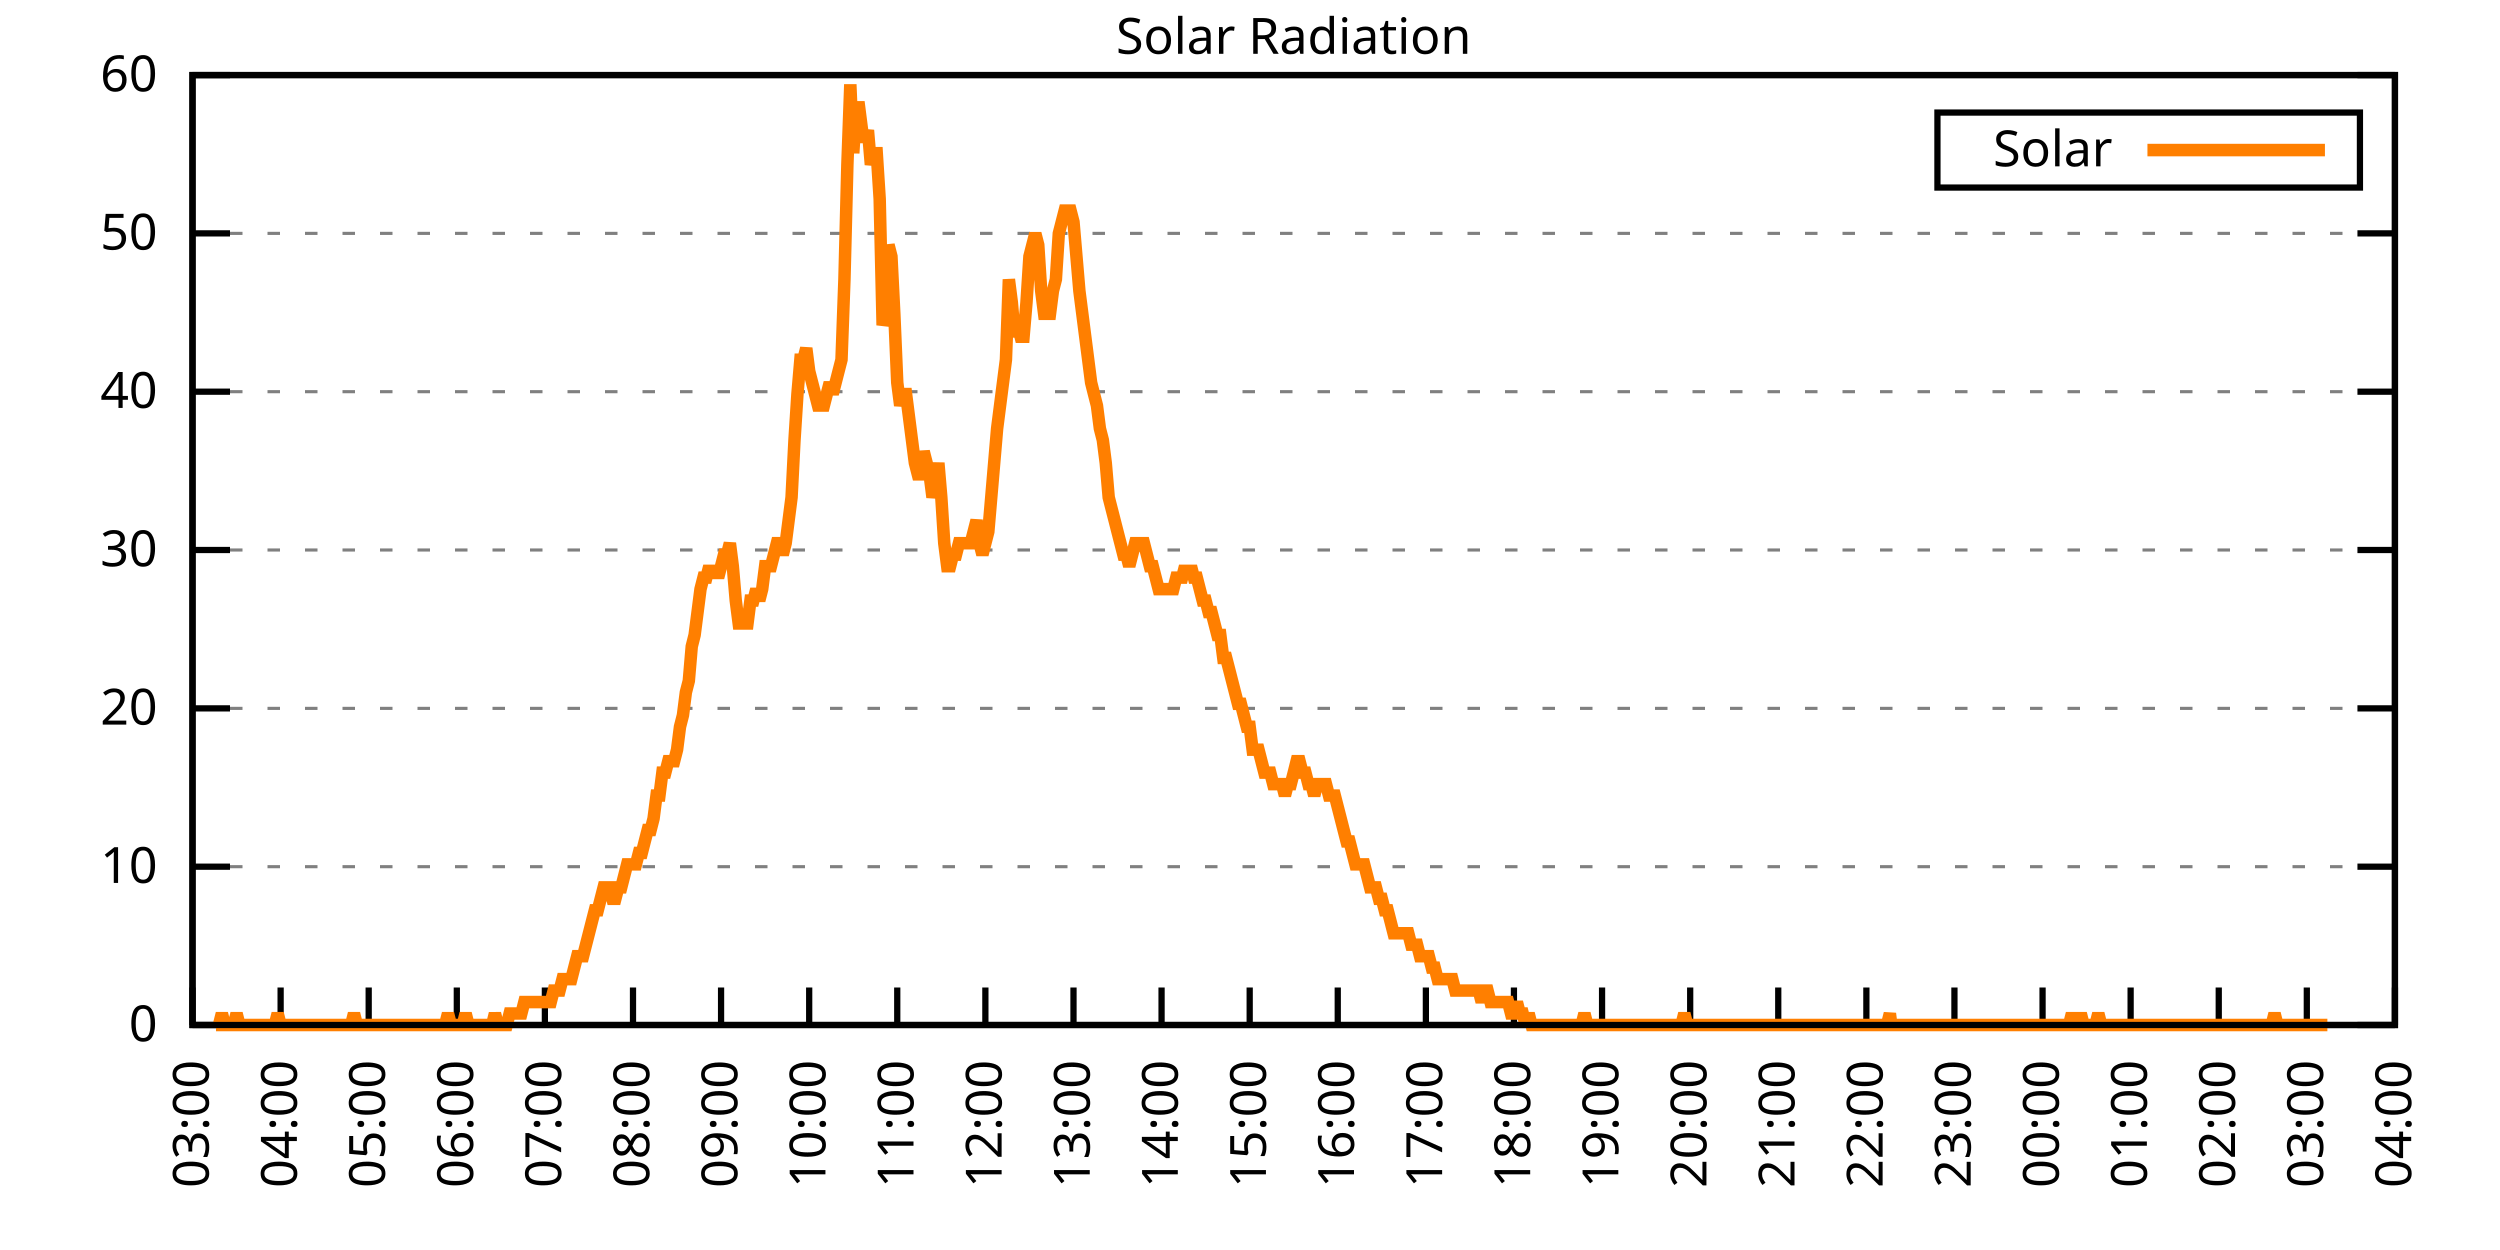
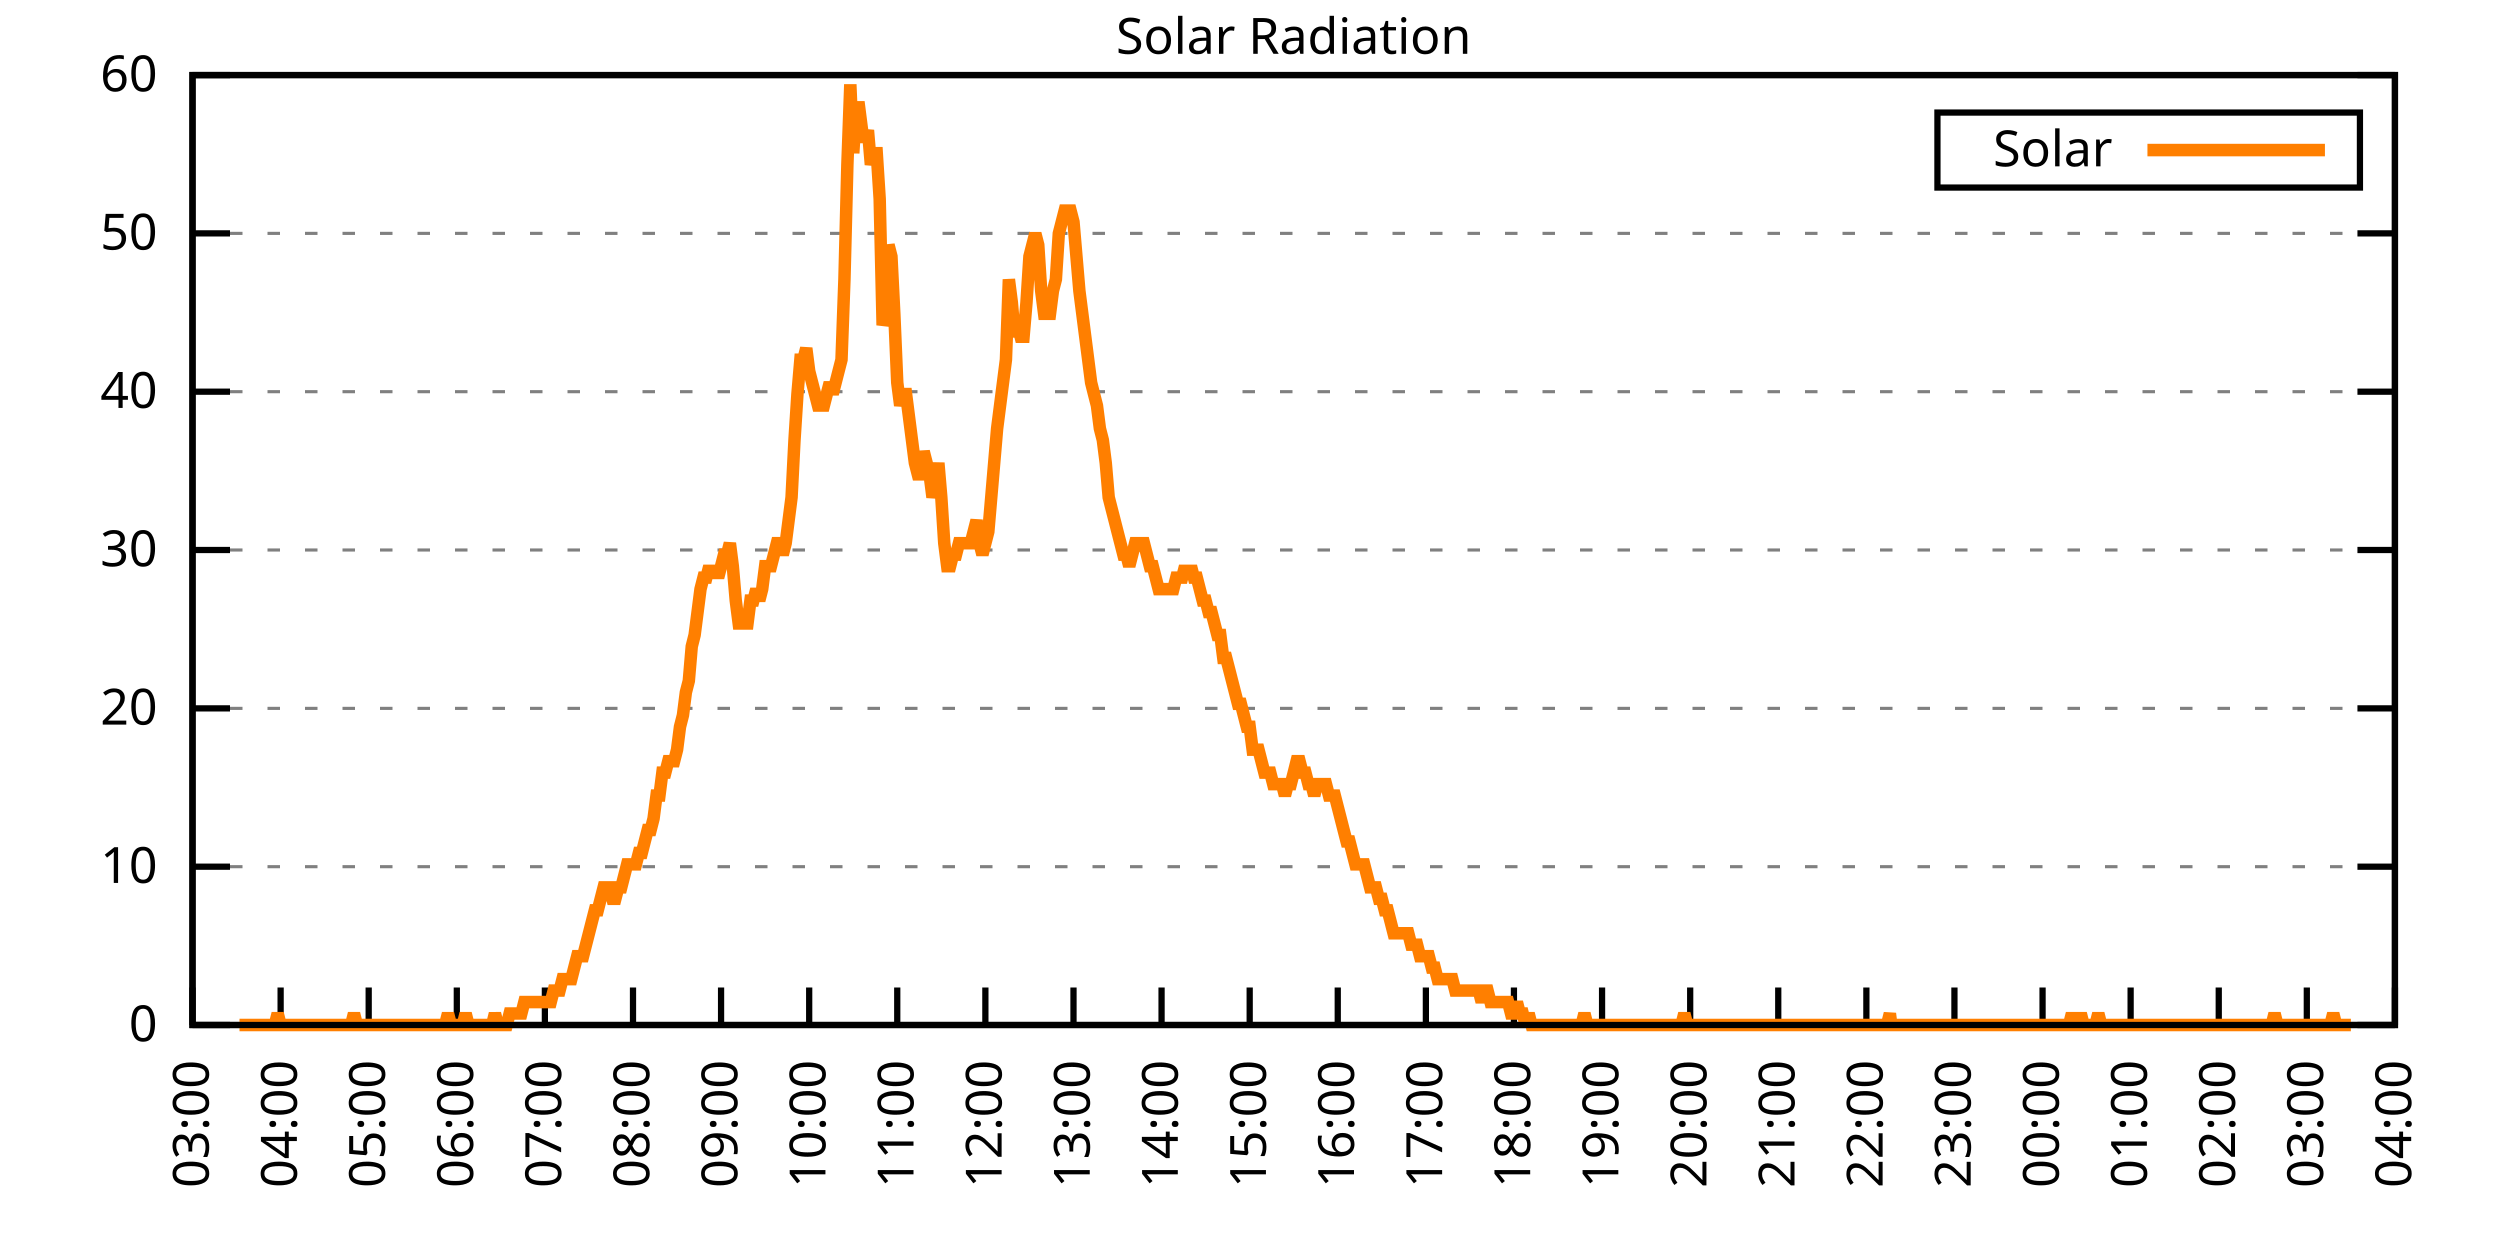
<svg xmlns="http://www.w3.org/2000/svg" xmlns:xlink="http://www.w3.org/1999/xlink" width="400" height="200" viewBox="0 0 400 200">
  <g id="gnuplot_canvas">
    <rect x="0" y="0" width="400" height="200" fill="none" />
    <defs>
      <circle id="gpDot" r="0.5" stroke-width="0.5" stroke="currentColor" />
      <path id="gpPt0" stroke-width="0.333" stroke="currentColor" d="M-1,0 h2 M0,-1 v2" />
      <path id="gpPt1" stroke-width="0.333" stroke="currentColor" d="M-1,-1 L1,1 M1,-1 L-1,1" />
      <path id="gpPt2" stroke-width="0.333" stroke="currentColor" d="M-1,0 L1,0 M0,-1 L0,1 M-1,-1 L1,1 M-1,1 L1,-1" />
      <rect id="gpPt3" stroke-width="0.333" stroke="currentColor" x="-1" y="-1" width="2" height="2" />
      <rect id="gpPt4" stroke-width="0.333" stroke="currentColor" fill="currentColor" x="-1" y="-1" width="2" height="2" />
      <circle id="gpPt5" stroke-width="0.333" stroke="currentColor" cx="0" cy="0" r="1" />
      <use xlink:href="#gpPt5" id="gpPt6" fill="currentColor" stroke="none" />
      <path id="gpPt7" stroke-width="0.333" stroke="currentColor" d="M0,-1.33 L-1.33,0.67 L1.33,0.67 z" />
      <use xlink:href="#gpPt7" id="gpPt8" fill="currentColor" stroke="none" />
      <use xlink:href="#gpPt7" id="gpPt9" stroke="currentColor" transform="rotate(180)" />
      <use xlink:href="#gpPt9" id="gpPt10" fill="currentColor" stroke="none" />
      <use xlink:href="#gpPt3" id="gpPt11" stroke="currentColor" transform="rotate(45)" />
      <use xlink:href="#gpPt11" id="gpPt12" fill="currentColor" stroke="none" />
      <path id="gpPt13" stroke-width="0.333" stroke="currentColor" d="M0,1.330 L1.265,0.411 L0.782,-1.067 L-0.782,-1.076 L-1.265,0.411 z" />
      <use xlink:href="#gpPt13" id="gpPt14" fill="currentColor" stroke="none" />
      <filter id="textbox" filterUnits="objectBoundingBox" x="0" y="0" height="1" width="1">
        <feFlood flood-color="white" flood-opacity="1" result="bgnd" />
        <feComposite in="SourceGraphic" in2="bgnd" operator="atop" />
      </filter>
      <filter id="greybox" filterUnits="objectBoundingBox" x="0" y="0" height="1" width="1">
        <feFlood flood-color="lightgrey" flood-opacity="1" result="grey" />
        <feComposite in="SourceGraphic" in2="grey" operator="atop" />
      </filter>
    </defs>
    <g fill="none" color="white" stroke="currentColor" stroke-width="1.00" stroke-linecap="butt" stroke-linejoin="miter">
</g>
    <g fill="none" color="black" stroke="currentColor" stroke-width="1.00" stroke-linecap="butt" stroke-linejoin="miter">
      <g stroke="none" shape-rendering="crispEdges">
        <polygon fill="rgb(255, 255, 255)" points="30.80,164.00 383.18,164.00 383.18,12.02 30.80,12.02 " />
      </g>
    </g>
    <g fill="none" color="black" stroke="currentColor" stroke-width="1.00" stroke-linecap="butt" stroke-linejoin="miter">
</g>
    <g fill="none" color="black" stroke="black" stroke-width="0.50" stroke-linecap="butt" stroke-linejoin="miter">
</g>
    <g fill="none" color="gray" stroke="currentColor" stroke-width="0.50" stroke-linecap="butt" stroke-linejoin="miter">
      <path stroke="gray" stroke-dasharray="2,4" class="gridline" d="M30.80,164.00 L383.19,164.00  " />
    </g>
    <g fill="none" color="gray" stroke="gray" stroke-width="1.00" stroke-linecap="butt" stroke-linejoin="miter">
</g>
    <g fill="none" color="black" stroke="currentColor" stroke-width="1.00" stroke-linecap="butt" stroke-linejoin="miter">
      <path stroke="black" d="M30.80,164.00 L36.80,164.00 M383.19,164.00 L377.19,164.00  " />
      <g transform="translate(25.20,166.60)" stroke="none" fill="black" font-family="Sans" font-size="8.00" text-anchor="end">
        <text>
          <tspan font-family="Sans"> 0</tspan>
        </text>
      </g>
    </g>
    <g fill="none" color="black" stroke="currentColor" stroke-width="1.00" stroke-linecap="butt" stroke-linejoin="miter">
</g>
    <g fill="none" color="black" stroke="black" stroke-width="0.50" stroke-linecap="butt" stroke-linejoin="miter">
</g>
    <g fill="none" color="gray" stroke="currentColor" stroke-width="0.50" stroke-linecap="butt" stroke-linejoin="miter">
      <path stroke="gray" stroke-dasharray="2,4" class="gridline" d="M30.80,138.67 L383.19,138.67  " />
    </g>
    <g fill="none" color="gray" stroke="gray" stroke-width="1.00" stroke-linecap="butt" stroke-linejoin="miter">
</g>
    <g fill="none" color="black" stroke="currentColor" stroke-width="1.00" stroke-linecap="butt" stroke-linejoin="miter">
      <path stroke="black" d="M30.80,138.67 L36.80,138.67 M383.19,138.67 L377.19,138.67  " />
      <g transform="translate(25.20,141.27)" stroke="none" fill="black" font-family="Sans" font-size="8.00" text-anchor="end">
        <text>
          <tspan font-family="Sans"> 10</tspan>
        </text>
      </g>
    </g>
    <g fill="none" color="black" stroke="currentColor" stroke-width="1.00" stroke-linecap="butt" stroke-linejoin="miter">
</g>
    <g fill="none" color="black" stroke="black" stroke-width="0.50" stroke-linecap="butt" stroke-linejoin="miter">
</g>
    <g fill="none" color="gray" stroke="currentColor" stroke-width="0.50" stroke-linecap="butt" stroke-linejoin="miter">
      <path stroke="gray" stroke-dasharray="2,4" class="gridline" d="M30.80,113.34 L383.19,113.34  " />
    </g>
    <g fill="none" color="gray" stroke="gray" stroke-width="1.00" stroke-linecap="butt" stroke-linejoin="miter">
</g>
    <g fill="none" color="black" stroke="currentColor" stroke-width="1.00" stroke-linecap="butt" stroke-linejoin="miter">
      <path stroke="black" d="M30.80,113.34 L36.80,113.34 M383.19,113.34 L377.19,113.34  " />
      <g transform="translate(25.20,115.94)" stroke="none" fill="black" font-family="Sans" font-size="8.00" text-anchor="end">
        <text>
          <tspan font-family="Sans"> 20</tspan>
        </text>
      </g>
    </g>
    <g fill="none" color="black" stroke="currentColor" stroke-width="1.00" stroke-linecap="butt" stroke-linejoin="miter">
</g>
    <g fill="none" color="black" stroke="black" stroke-width="0.50" stroke-linecap="butt" stroke-linejoin="miter">
</g>
    <g fill="none" color="gray" stroke="currentColor" stroke-width="0.50" stroke-linecap="butt" stroke-linejoin="miter">
      <path stroke="gray" stroke-dasharray="2,4" class="gridline" d="M30.80,88.00 L383.19,88.00  " />
    </g>
    <g fill="none" color="gray" stroke="gray" stroke-width="1.00" stroke-linecap="butt" stroke-linejoin="miter">
</g>
    <g fill="none" color="black" stroke="currentColor" stroke-width="1.00" stroke-linecap="butt" stroke-linejoin="miter">
      <path stroke="black" d="M30.80,88.00 L36.80,88.00 M383.19,88.00 L377.19,88.00  " />
      <g transform="translate(25.20,90.60)" stroke="none" fill="black" font-family="Sans" font-size="8.00" text-anchor="end">
        <text>
          <tspan font-family="Sans"> 30</tspan>
        </text>
      </g>
    </g>
    <g fill="none" color="black" stroke="currentColor" stroke-width="1.00" stroke-linecap="butt" stroke-linejoin="miter">
</g>
    <g fill="none" color="black" stroke="black" stroke-width="0.50" stroke-linecap="butt" stroke-linejoin="miter">
</g>
    <g fill="none" color="gray" stroke="currentColor" stroke-width="0.50" stroke-linecap="butt" stroke-linejoin="miter">
      <path stroke="gray" stroke-dasharray="2,4" class="gridline" d="M30.80,62.67 L383.19,62.67  " />
    </g>
    <g fill="none" color="gray" stroke="gray" stroke-width="1.00" stroke-linecap="butt" stroke-linejoin="miter">
</g>
    <g fill="none" color="black" stroke="currentColor" stroke-width="1.00" stroke-linecap="butt" stroke-linejoin="miter">
      <path stroke="black" d="M30.80,62.67 L36.80,62.67 M383.19,62.67 L377.19,62.67  " />
      <g transform="translate(25.20,65.27)" stroke="none" fill="black" font-family="Sans" font-size="8.00" text-anchor="end">
        <text>
          <tspan font-family="Sans"> 40</tspan>
        </text>
      </g>
    </g>
    <g fill="none" color="black" stroke="currentColor" stroke-width="1.00" stroke-linecap="butt" stroke-linejoin="miter">
</g>
    <g fill="none" color="black" stroke="black" stroke-width="0.50" stroke-linecap="butt" stroke-linejoin="miter">
</g>
    <g fill="none" color="gray" stroke="currentColor" stroke-width="0.50" stroke-linecap="butt" stroke-linejoin="miter">
      <path stroke="gray" stroke-dasharray="2,4" class="gridline" d="M30.80,37.34 L383.19,37.34  " />
    </g>
    <g fill="none" color="gray" stroke="gray" stroke-width="1.00" stroke-linecap="butt" stroke-linejoin="miter">
</g>
    <g fill="none" color="black" stroke="currentColor" stroke-width="1.00" stroke-linecap="butt" stroke-linejoin="miter">
      <path stroke="black" d="M30.80,37.34 L36.80,37.34 M383.19,37.34 L377.19,37.34  " />
      <g transform="translate(25.20,39.94)" stroke="none" fill="black" font-family="Sans" font-size="8.00" text-anchor="end">
        <text>
          <tspan font-family="Sans"> 50</tspan>
        </text>
      </g>
    </g>
    <g fill="none" color="black" stroke="currentColor" stroke-width="1.00" stroke-linecap="butt" stroke-linejoin="miter">
</g>
    <g fill="none" color="black" stroke="black" stroke-width="0.50" stroke-linecap="butt" stroke-linejoin="miter">
</g>
    <g fill="none" color="gray" stroke="currentColor" stroke-width="0.50" stroke-linecap="butt" stroke-linejoin="miter">
      <path stroke="gray" stroke-dasharray="2,4" class="gridline" d="M30.80,12.01 L383.19,12.01  " />
    </g>
    <g fill="none" color="gray" stroke="gray" stroke-width="1.00" stroke-linecap="butt" stroke-linejoin="miter">
</g>
    <g fill="none" color="black" stroke="currentColor" stroke-width="1.00" stroke-linecap="butt" stroke-linejoin="miter">
      <path stroke="black" d="M30.80,12.01 L36.80,12.01 M383.19,12.01 L377.19,12.01  " />
      <g transform="translate(25.20,14.61)" stroke="none" fill="black" font-family="Sans" font-size="8.00" text-anchor="end">
        <text>
          <tspan font-family="Sans"> 60</tspan>
        </text>
      </g>
    </g>
    <g fill="none" color="black" stroke="currentColor" stroke-width="1.00" stroke-linecap="butt" stroke-linejoin="miter">
      <path stroke="black" d="M30.80,164.00 L30.80,158.00  " />
      <g transform="translate(33.40,169.60) rotate(270.00)" stroke="none" fill="black" font-family="Sans" font-size="8.00" text-anchor="end">
        <text>
          <tspan font-family="Sans">03:00</tspan>
        </text>
      </g>
    </g>
    <g fill="none" color="black" stroke="currentColor" stroke-width="1.00" stroke-linecap="butt" stroke-linejoin="miter">
      <path stroke="black" d="M44.90,164.00 L44.90,158.00  " />
      <g transform="translate(47.50,169.60) rotate(270.00)" stroke="none" fill="black" font-family="Sans" font-size="8.00" text-anchor="end">
        <text>
          <tspan font-family="Sans">04:00</tspan>
        </text>
      </g>
    </g>
    <g fill="none" color="black" stroke="currentColor" stroke-width="1.00" stroke-linecap="butt" stroke-linejoin="miter">
      <path stroke="black" d="M58.99,164.00 L58.99,158.00  " />
      <g transform="translate(61.59,169.60) rotate(270.00)" stroke="none" fill="black" font-family="Sans" font-size="8.00" text-anchor="end">
        <text>
          <tspan font-family="Sans">05:00</tspan>
        </text>
      </g>
    </g>
    <g fill="none" color="black" stroke="currentColor" stroke-width="1.00" stroke-linecap="butt" stroke-linejoin="miter">
      <path stroke="black" d="M73.09,164.00 L73.09,158.00  " />
      <g transform="translate(75.69,169.60) rotate(270.00)" stroke="none" fill="black" font-family="Sans" font-size="8.00" text-anchor="end">
        <text>
          <tspan font-family="Sans">06:00</tspan>
        </text>
      </g>
    </g>
    <g fill="none" color="black" stroke="currentColor" stroke-width="1.00" stroke-linecap="butt" stroke-linejoin="miter">
      <path stroke="black" d="M87.18,164.00 L87.18,158.00  " />
      <g transform="translate(89.78,169.60) rotate(270.00)" stroke="none" fill="black" font-family="Sans" font-size="8.00" text-anchor="end">
        <text>
          <tspan font-family="Sans">07:00</tspan>
        </text>
      </g>
    </g>
    <g fill="none" color="black" stroke="currentColor" stroke-width="1.00" stroke-linecap="butt" stroke-linejoin="miter">
      <path stroke="black" d="M101.28,164.00 L101.28,158.00  " />
      <g transform="translate(103.88,169.60) rotate(270.00)" stroke="none" fill="black" font-family="Sans" font-size="8.00" text-anchor="end">
        <text>
          <tspan font-family="Sans">08:00</tspan>
        </text>
      </g>
    </g>
    <g fill="none" color="black" stroke="currentColor" stroke-width="1.00" stroke-linecap="butt" stroke-linejoin="miter">
      <path stroke="black" d="M115.37,164.00 L115.37,158.00  " />
      <g transform="translate(117.97,169.60) rotate(270.00)" stroke="none" fill="black" font-family="Sans" font-size="8.00" text-anchor="end">
        <text>
          <tspan font-family="Sans">09:00</tspan>
        </text>
      </g>
    </g>
    <g fill="none" color="black" stroke="currentColor" stroke-width="1.00" stroke-linecap="butt" stroke-linejoin="miter">
      <path stroke="black" d="M129.47,164.00 L129.47,158.00  " />
      <g transform="translate(132.07,169.60) rotate(270.00)" stroke="none" fill="black" font-family="Sans" font-size="8.00" text-anchor="end">
        <text>
          <tspan font-family="Sans">10:00</tspan>
        </text>
      </g>
    </g>
    <g fill="none" color="black" stroke="currentColor" stroke-width="1.00" stroke-linecap="butt" stroke-linejoin="miter">
      <path stroke="black" d="M143.56,164.00 L143.56,158.00  " />
      <g transform="translate(146.16,169.60) rotate(270.00)" stroke="none" fill="black" font-family="Sans" font-size="8.00" text-anchor="end">
        <text>
          <tspan font-family="Sans">11:00</tspan>
        </text>
      </g>
    </g>
    <g fill="none" color="black" stroke="currentColor" stroke-width="1.00" stroke-linecap="butt" stroke-linejoin="miter">
      <path stroke="black" d="M157.66,164.00 L157.66,158.00  " />
      <g transform="translate(160.26,169.60) rotate(270.00)" stroke="none" fill="black" font-family="Sans" font-size="8.00" text-anchor="end">
        <text>
          <tspan font-family="Sans">12:00</tspan>
        </text>
      </g>
    </g>
    <g fill="none" color="black" stroke="currentColor" stroke-width="1.00" stroke-linecap="butt" stroke-linejoin="miter">
      <path stroke="black" d="M171.76,164.00 L171.76,158.00  " />
      <g transform="translate(174.36,169.60) rotate(270.00)" stroke="none" fill="black" font-family="Sans" font-size="8.00" text-anchor="end">
        <text>
          <tspan font-family="Sans">13:00</tspan>
        </text>
      </g>
    </g>
    <g fill="none" color="black" stroke="currentColor" stroke-width="1.00" stroke-linecap="butt" stroke-linejoin="miter">
      <path stroke="black" d="M185.85,164.00 L185.85,158.00  " />
      <g transform="translate(188.45,169.60) rotate(270.00)" stroke="none" fill="black" font-family="Sans" font-size="8.00" text-anchor="end">
        <text>
          <tspan font-family="Sans">14:00</tspan>
        </text>
      </g>
    </g>
    <g fill="none" color="black" stroke="currentColor" stroke-width="1.00" stroke-linecap="butt" stroke-linejoin="miter">
      <path stroke="black" d="M199.95,164.00 L199.95,158.00  " />
      <g transform="translate(202.55,169.60) rotate(270.00)" stroke="none" fill="black" font-family="Sans" font-size="8.00" text-anchor="end">
        <text>
          <tspan font-family="Sans">15:00</tspan>
        </text>
      </g>
    </g>
    <g fill="none" color="black" stroke="currentColor" stroke-width="1.00" stroke-linecap="butt" stroke-linejoin="miter">
      <path stroke="black" d="M214.04,164.00 L214.04,158.00  " />
      <g transform="translate(216.64,169.60) rotate(270.00)" stroke="none" fill="black" font-family="Sans" font-size="8.00" text-anchor="end">
        <text>
          <tspan font-family="Sans">16:00</tspan>
        </text>
      </g>
    </g>
    <g fill="none" color="black" stroke="currentColor" stroke-width="1.00" stroke-linecap="butt" stroke-linejoin="miter">
      <path stroke="black" d="M228.14,164.00 L228.14,158.00  " />
      <g transform="translate(230.74,169.60) rotate(270.00)" stroke="none" fill="black" font-family="Sans" font-size="8.00" text-anchor="end">
        <text>
          <tspan font-family="Sans">17:00</tspan>
        </text>
      </g>
    </g>
    <g fill="none" color="black" stroke="currentColor" stroke-width="1.00" stroke-linecap="butt" stroke-linejoin="miter">
      <path stroke="black" d="M242.23,164.00 L242.23,158.00  " />
      <g transform="translate(244.83,169.60) rotate(270.00)" stroke="none" fill="black" font-family="Sans" font-size="8.00" text-anchor="end">
        <text>
          <tspan font-family="Sans">18:00</tspan>
        </text>
      </g>
    </g>
    <g fill="none" color="black" stroke="currentColor" stroke-width="1.00" stroke-linecap="butt" stroke-linejoin="miter">
      <path stroke="black" d="M256.33,164.00 L256.33,158.00  " />
      <g transform="translate(258.93,169.60) rotate(270.00)" stroke="none" fill="black" font-family="Sans" font-size="8.00" text-anchor="end">
        <text>
          <tspan font-family="Sans">19:00</tspan>
        </text>
      </g>
    </g>
    <g fill="none" color="black" stroke="currentColor" stroke-width="1.00" stroke-linecap="butt" stroke-linejoin="miter">
      <path stroke="black" d="M270.43,164.00 L270.43,158.00  " />
      <g transform="translate(273.03,169.60) rotate(270.00)" stroke="none" fill="black" font-family="Sans" font-size="8.00" text-anchor="end">
        <text>
          <tspan font-family="Sans">20:00</tspan>
        </text>
      </g>
    </g>
    <g fill="none" color="black" stroke="currentColor" stroke-width="1.00" stroke-linecap="butt" stroke-linejoin="miter">
      <path stroke="black" d="M284.52,164.00 L284.52,158.00  " />
      <g transform="translate(287.12,169.60) rotate(270.00)" stroke="none" fill="black" font-family="Sans" font-size="8.00" text-anchor="end">
        <text>
          <tspan font-family="Sans">21:00</tspan>
        </text>
      </g>
    </g>
    <g fill="none" color="black" stroke="currentColor" stroke-width="1.00" stroke-linecap="butt" stroke-linejoin="miter">
      <path stroke="black" d="M298.62,164.00 L298.62,158.00  " />
      <g transform="translate(301.22,169.60) rotate(270.00)" stroke="none" fill="black" font-family="Sans" font-size="8.00" text-anchor="end">
        <text>
          <tspan font-family="Sans">22:00</tspan>
        </text>
      </g>
    </g>
    <g fill="none" color="black" stroke="currentColor" stroke-width="1.00" stroke-linecap="butt" stroke-linejoin="miter">
      <path stroke="black" d="M312.71,164.00 L312.71,158.00  " />
      <g transform="translate(315.31,169.60) rotate(270.00)" stroke="none" fill="black" font-family="Sans" font-size="8.00" text-anchor="end">
        <text>
          <tspan font-family="Sans">23:00</tspan>
        </text>
      </g>
    </g>
    <g fill="none" color="black" stroke="currentColor" stroke-width="1.00" stroke-linecap="butt" stroke-linejoin="miter">
      <path stroke="black" d="M326.81,164.00 L326.81,158.00  " />
      <g transform="translate(329.41,169.60) rotate(270.00)" stroke="none" fill="black" font-family="Sans" font-size="8.00" text-anchor="end">
        <text>
          <tspan font-family="Sans">00:00</tspan>
        </text>
      </g>
    </g>
    <g fill="none" color="black" stroke="currentColor" stroke-width="1.00" stroke-linecap="butt" stroke-linejoin="miter">
      <path stroke="black" d="M340.90,164.00 L340.90,158.00  " />
      <g transform="translate(343.50,169.60) rotate(270.00)" stroke="none" fill="black" font-family="Sans" font-size="8.00" text-anchor="end">
        <text>
          <tspan font-family="Sans">01:00</tspan>
        </text>
      </g>
    </g>
    <g fill="none" color="black" stroke="currentColor" stroke-width="1.00" stroke-linecap="butt" stroke-linejoin="miter">
      <path stroke="black" d="M355.00,164.00 L355.00,158.00  " />
      <g transform="translate(357.60,169.60) rotate(270.00)" stroke="none" fill="black" font-family="Sans" font-size="8.00" text-anchor="end">
        <text>
          <tspan font-family="Sans">02:00</tspan>
        </text>
      </g>
    </g>
    <g fill="none" color="black" stroke="currentColor" stroke-width="1.00" stroke-linecap="butt" stroke-linejoin="miter">
      <path stroke="black" d="M369.09,164.00 L369.09,158.00  " />
      <g transform="translate(371.69,169.60) rotate(270.00)" stroke="none" fill="black" font-family="Sans" font-size="8.00" text-anchor="end">
        <text>
          <tspan font-family="Sans">03:00</tspan>
        </text>
      </g>
    </g>
    <g fill="none" color="black" stroke="currentColor" stroke-width="1.00" stroke-linecap="butt" stroke-linejoin="miter">
      <path stroke="black" d="M383.19,164.00 L383.19,158.00  " />
      <g transform="translate(385.79,169.60) rotate(270.00)" stroke="none" fill="black" font-family="Sans" font-size="8.00" text-anchor="end">
        <text>
          <tspan font-family="Sans">04:00</tspan>
        </text>
      </g>
    </g>
    <g fill="none" color="black" stroke="currentColor" stroke-width="1.00" stroke-linecap="butt" stroke-linejoin="miter">
</g>
    <g fill="none" color="black" stroke="currentColor" stroke-width="1.00" stroke-linecap="butt" stroke-linejoin="miter">
      <path stroke="black" d="M30.80,12.01 L30.80,164.00 L383.19,164.00 L383.19,12.01 L30.80,12.01 Z  " />
    </g>
    <g fill="none" color="black" stroke="currentColor" stroke-width="1.00" stroke-linecap="butt" stroke-linejoin="miter">
</g>
    <g fill="none" color="black" stroke="currentColor" stroke-width="1.00" stroke-linecap="butt" stroke-linejoin="miter">
      <path stroke="black" d="M309.99,30.01 L309.99,18.01 L377.59,18.01 L377.59,30.01 L309.99,30.01 Z  " />
    </g>
    <g id="Solar_Radiation_plot_1">
      <g fill="none" color="white" stroke="black" stroke-width="2.00" stroke-linecap="butt" stroke-linejoin="miter">
</g>
      <g fill="none" color="black" stroke="currentColor" stroke-width="2.00" stroke-linecap="butt" stroke-linejoin="miter">
        <g transform="translate(337.99,26.61)" stroke="none" fill="black" font-family="Sans" font-size="8.00" text-anchor="end">
          <text>
            <tspan font-family="Sans">Solar</tspan>
          </text>
        </g>
      </g>
      <g fill="none" color="black" stroke="currentColor" stroke-width="2.00" stroke-linecap="butt" stroke-linejoin="miter">
-         <path stroke="rgb(255, 127,   0)" d="M343.59,24.01 L371.99,24.01 M34.56,164.00 L35.03,164.00 L35.50,162.16 L35.97,164.00 L36.44,164.00 L36.91,164.00   L37.38,164.00 L37.85,162.16 L38.32,164.00 L38.79,164.00 L39.26,164.00 L39.73,164.00 L40.20,164.00 L40.67,164.00   L41.14,164.00 L41.61,164.00 L42.08,164.00 L42.55,164.00 L43.02,164.00 L43.49,164.00 L43.96,164.00 L44.43,162.16   L44.90,164.00 L45.37,164.00 L45.84,164.00 L46.31,164.00 L46.78,164.00 L47.24,164.00 L47.71,164.00 L48.18,164.00   L48.65,164.00 L49.12,164.00 L49.59,164.00 L50.06,164.00 L50.53,164.00 L51.00,164.00 L51.47,164.00 L51.94,164.00   L52.41,164.00 L52.88,164.00 L53.35,164.00 L53.82,164.00 L54.29,164.00 L54.76,164.00 L55.23,164.00 L55.70,164.00   L56.17,164.00 L56.64,162.16 L57.11,164.00 L57.58,164.00 L58.05,164.00 L58.52,164.00 L58.99,164.00 L59.46,164.00   L59.93,164.00 L60.40,164.00 L60.87,164.00 L61.34,164.00 L61.81,164.00 L62.28,164.00 L62.75,164.00 L63.22,164.00   L63.69,164.00 L64.16,164.00 L64.63,164.00 L65.10,164.00 L65.57,164.00 L66.04,164.00 L66.51,164.00 L66.98,164.00   L67.45,164.00 L67.92,164.00 L68.39,164.00 L68.86,164.00 L69.33,164.00 L69.80,164.00 L70.27,164.00 L70.74,164.00   L71.21,164.00 L71.68,162.16 L72.15,164.00 L72.62,164.00 L73.09,164.00 L73.56,164.00 L74.03,164.00 L74.50,162.16   L74.97,164.00 L75.44,164.00 L75.91,164.00 L76.38,164.00 L76.85,164.00 L77.32,164.00 L77.79,164.00 L78.26,164.00   L78.73,164.00 L79.19,162.16 L79.66,164.00 L80.13,164.00 L80.60,164.00 L81.07,164.00 L81.54,162.16 L82.01,162.16   L82.48,162.16 L82.95,162.16 L83.42,162.16 L83.89,160.33 L84.36,160.33 L84.83,160.33 L85.30,160.33 L85.77,160.33   L86.24,160.33 L86.71,160.33 L87.18,160.33 L87.65,160.33 L88.12,160.33 L88.59,158.49 L89.06,158.49 L89.53,158.49   L90.00,156.66 L90.47,156.66 L90.94,156.66 L91.41,156.66 L91.88,154.82 L92.35,152.99 L92.82,152.99 L93.29,152.99   L93.76,151.15 L94.23,149.32 L94.70,147.48 L95.17,145.65 L95.64,145.65 L96.11,143.81 L96.58,141.98 L97.05,141.98   L97.52,141.98 L97.99,143.81 L98.46,143.81 L98.93,141.98 L99.40,141.98 L99.87,140.14 L100.34,138.30 L100.81,138.30   L101.28,138.30 L101.75,138.30 L102.22,136.47 L102.69,136.47 L103.16,134.63 L103.63,132.80 L104.10,132.80 L104.57,130.96   L105.04,127.29 L105.51,127.29 L105.98,123.62 L106.45,123.62 L106.92,121.79 L107.39,121.79 L107.86,121.79 L108.33,119.95   L108.80,116.28 L109.27,114.44 L109.74,110.77 L110.21,108.94 L110.68,103.43 L111.14,101.60 L111.61,97.93 L112.08,94.26   L112.55,92.42 L113.02,92.42 L113.49,90.59 L113.96,92.42 L114.43,90.59 L114.90,92.42 L115.37,90.59 L115.84,88.75   L116.31,88.75 L116.78,86.91 L117.25,90.59 L117.72,96.09 L118.19,99.76 L118.66,99.76 L119.13,99.76 L119.60,99.76   L120.07,96.09 L120.54,96.09 L121.01,94.26 L121.48,96.09 L121.95,94.26 L122.42,90.59 L122.89,90.59 L123.36,90.59   L123.83,88.75 L124.30,86.91 L124.77,86.91 L125.24,88.75 L125.71,86.91 L126.18,83.24 L126.65,79.57 L127.12,70.40   L127.59,63.05 L128.06,57.55 L128.53,57.55 L129.00,55.71 L129.47,59.38 L129.94,61.22 L130.41,63.05 L130.88,64.89   L131.35,64.89 L131.82,64.89 L132.29,63.05 L132.76,61.22 L133.23,63.05 L133.70,61.22 L134.17,59.38 L134.64,57.55   L135.11,44.70 L135.58,26.35 L136.05,13.50 L136.52,24.51 L136.99,17.17 L137.46,17.17 L137.93,20.84 L138.40,22.68   L138.87,20.84 L139.34,26.35 L139.81,24.51 L140.28,24.51 L140.75,31.85 L141.22,52.04 L141.69,50.21 L142.16,39.19   L142.63,41.03 L143.09,50.21 L143.56,61.22 L144.03,64.89 L144.50,63.05 L144.97,63.05 L145.44,66.73 L145.91,70.40   L146.38,74.07 L146.85,75.90 L147.32,75.90 L147.79,72.23 L148.26,74.07 L148.73,75.90 L149.20,79.57 L149.67,77.74   L150.14,74.07 L150.61,79.57 L151.08,86.91 L151.55,90.59 L152.02,90.59 L152.49,88.75 L152.96,88.75 L153.43,86.91   L153.90,86.91 L154.37,86.91 L154.84,86.91 L155.31,86.91 L155.78,85.08 L156.25,83.24 L156.72,86.91 L157.19,88.75   L157.66,86.91 L158.13,85.08 L158.60,79.57 L159.07,74.07 L159.54,68.56 L160.01,64.89 L160.48,61.22 L160.95,57.55   L161.42,44.70 L161.89,48.37 L162.36,53.88 L162.83,52.04 L163.30,53.88 L163.77,53.88 L164.24,48.37 L164.71,41.03   L165.18,39.19 L165.65,37.36 L166.12,39.19 L166.59,46.54 L167.06,50.21 L167.53,50.21 L168.00,50.21 L168.47,46.54   L168.94,44.70 L169.41,37.36 L169.88,35.52 L170.35,33.69 L170.82,33.69 L171.29,33.69 L171.76,35.52 L172.23,41.03   L172.70,46.54 L173.17,50.21 L173.64,53.88 L174.11,57.55 L174.58,61.22 L175.04,63.05 L175.51,64.89 L175.98,68.56   L176.45,70.40 L176.92,74.07 L177.39,79.57 L177.86,81.41 L178.33,83.24 L178.80,85.08 L179.27,86.91 L179.74,88.75   L180.21,88.75 L180.68,90.59 L181.15,88.75 L181.62,86.91 L182.09,86.91 L182.56,86.91 L183.03,86.91 L183.50,88.75   L183.97,90.59 L184.44,90.59 L184.91,92.42 L185.38,94.26 L185.85,94.26 L186.32,94.26 L186.79,94.26 L187.26,94.26   L187.73,94.26 L188.20,92.42 L188.67,92.42 L189.14,92.42 L189.61,90.59 L190.08,92.42 L190.55,90.59 L191.02,92.42   L191.49,92.42 L191.96,94.26 L192.43,96.09 L192.90,96.09 L193.37,97.93 L193.84,97.93 L194.31,99.76 L194.78,101.60   L195.25,101.60 L195.72,105.27 L196.19,105.27 L196.66,107.10 L197.13,108.94 L197.60,110.77 L198.07,112.61 L198.54,112.61   L199.01,114.44 L199.48,116.28 L199.95,116.28 L200.42,119.95 L200.89,119.95 L201.36,119.95 L201.83,121.79 L202.30,123.62   L202.77,123.62 L203.24,123.62 L203.71,125.46 L204.18,125.46 L204.65,125.46 L205.12,125.46 L205.59,127.29 L206.06,125.46   L206.53,125.46 L207.00,123.62 L207.46,121.79 L207.93,121.79 L208.40,123.62 L208.87,123.62 L209.34,125.46 L209.81,125.46   L210.28,127.29 L210.75,125.46 L211.22,125.46 L211.69,125.46 L212.16,125.46 L212.63,127.29 L213.10,127.29 L213.57,127.29   L214.04,129.13 L214.51,130.96 L214.98,132.80 L215.45,134.63 L215.92,134.63 L216.39,136.47 L216.86,138.30 L217.33,138.30   L217.80,138.30 L218.27,138.30 L218.74,140.14 L219.21,141.98 L219.68,141.98 L220.15,141.98 L220.62,143.81 L221.09,143.81   L221.56,145.65 L222.03,145.65 L222.50,147.48 L222.97,149.32 L223.44,149.32 L223.91,149.32 L224.38,149.32 L224.85,149.32   L225.32,149.32 L225.79,151.15 L226.26,151.15 L226.73,151.15 L227.20,152.99 L227.67,152.99 L228.14,152.99 L228.61,152.99   L229.08,154.82 L229.55,154.82 L230.02,156.66 L230.49,156.66 L230.96,156.66 L231.43,156.66 L231.90,156.66 L232.37,156.66   L232.84,158.49 L233.31,158.49 L233.78,158.49 L234.25,158.49 L234.72,158.49 L235.19,158.49 L235.66,158.49 L236.13,158.49   L236.60,158.49 L237.07,160.33 L237.54,158.49 L238.01,158.49 L238.48,160.33 L238.95,160.33 L239.41,160.33 L239.88,160.33   L240.35,160.33 L240.82,160.33 L241.29,160.33 L241.76,162.16 L242.23,162.16 L242.70,160.33 L243.17,162.16 L243.64,162.16   L244.11,164.00 L244.58,162.16 L245.05,164.00 L245.52,164.00 L245.99,164.00 L246.46,164.00 L246.93,164.00 L247.40,164.00   L247.87,164.00 L248.34,164.00 L248.81,164.00 L249.28,164.00 L249.75,164.00 L250.22,164.00 L250.69,164.00 L251.16,164.00   L251.63,164.00 L252.10,164.00 L252.57,164.00 L253.04,164.00 L253.51,162.16 L253.98,164.00 L254.45,164.00 L254.92,164.00   L255.39,164.00 L255.86,164.00 L256.33,164.00 L256.80,164.00 L257.27,164.00 L257.74,164.00 L258.21,164.00 L258.68,164.00   L259.15,164.00 L259.62,164.00 L260.09,164.00 L260.56,164.00 L261.03,164.00 L261.50,164.00 L261.97,164.00 L262.44,164.00   L262.91,164.00 L263.38,164.00 L263.85,164.00 L264.32,164.00 L264.79,164.00 L265.26,164.00 L265.73,164.00 L266.20,164.00   L266.67,164.00 L267.14,164.00 L267.61,164.00 L268.08,164.00 L268.55,164.00 L269.02,164.00 L269.49,162.16 L269.96,164.00   L270.43,164.00 L270.90,164.00 L271.36,164.00 L271.83,164.00 L272.30,164.00 L272.77,164.00 L273.24,164.00 L273.71,164.00   L274.18,164.00 L274.65,164.00 L275.12,164.00 L275.59,164.00 L276.06,164.00 L276.53,164.00 L277.00,164.00 L277.47,164.00   L277.94,164.00 L278.41,164.00 L278.88,164.00 L279.35,164.00 L279.82,164.00 L280.29,164.00 L280.76,164.00 L281.23,164.00   L281.70,164.00 L282.17,164.00 L282.64,164.00 L283.11,164.00 L283.58,164.00 L284.05,164.00 L284.52,164.00 L284.99,164.00   L285.46,164.00 L285.93,164.00 L286.40,164.00 L286.87,164.00 L287.34,164.00 L287.81,164.00 L288.28,164.00 L288.75,164.00   L289.22,164.00 L289.69,164.00 L290.16,164.00 L290.63,164.00 L291.10,164.00 L291.57,164.00 L292.04,164.00 L292.51,164.00   L292.98,164.00 L293.45,164.00 L293.92,164.00 L294.39,164.00 L294.86,164.00 L295.33,164.00 L295.80,164.00 L296.27,164.00   L296.74,164.00 L297.21,164.00 L297.68,164.00 L298.15,164.00 L298.62,164.00 L299.09,164.00 L299.56,164.00 L300.03,164.00   L300.50,164.00 L300.97,164.00 L301.44,164.00 L301.91,164.00 L302.38,162.16 L302.61,164.00 L303.31,164.00 L303.78,164.00   L304.25,164.00 L304.72,164.00 L305.19,164.00 L305.66,164.00 L306.13,164.00 L306.60,164.00 L307.07,164.00 L307.54,164.00   L308.01,164.00 L308.48,164.00 L308.95,164.00 L309.42,164.00 L309.89,164.00 L310.36,164.00 L310.83,164.00 L311.30,164.00   L311.77,164.00 L312.24,164.00 L312.71,164.00 L313.18,164.00 L313.65,164.00 L314.12,164.00 L314.59,164.00 L315.06,164.00   L315.53,164.00 L316.00,164.00 L316.47,164.00 L316.94,164.00 L317.41,164.00 L317.88,164.00 L318.35,164.00 L318.82,164.00   L319.29,164.00 L319.76,164.00 L320.23,164.00 L320.70,164.00 L321.17,164.00 L321.64,164.00 L322.11,164.00 L322.58,164.00   L323.05,164.00 L323.52,164.00 L323.99,164.00 L324.46,164.00 L324.93,164.00 L325.40,164.00 L325.87,164.00 L326.34,164.00   L326.81,164.00 L327.28,164.00 L327.75,164.00 L328.22,164.00 L328.69,164.00 L329.16,164.00 L329.63,164.00 L330.10,164.00   L330.57,164.00 L331.04,164.00 L331.51,162.16 L331.98,164.00 L332.45,164.00 L332.92,162.16 L333.39,164.00 L333.86,164.00   L334.33,164.00 L334.80,164.00 L335.26,164.00 L335.73,162.16 L336.20,164.00 L336.67,164.00 L337.14,164.00 L337.61,164.00   L338.08,164.00 L338.55,164.00 L339.02,164.00 L339.49,164.00 L339.96,164.00 L340.43,164.00 L340.90,164.00 L341.37,164.00   L341.84,164.00 L342.31,164.00 L342.78,164.00 L343.25,164.00 L343.72,164.00 L344.19,164.00 L344.66,164.00 L345.13,164.00   L345.60,164.00 L346.07,164.00 L346.54,164.00 L347.01,164.00 L347.48,164.00 L347.95,164.00 L348.42,164.00 L348.89,164.00   L349.36,164.00 L349.83,164.00 L350.30,164.00 L350.77,164.00 L351.24,164.00 L351.71,164.00 L352.18,164.00 L352.65,164.00   L353.12,164.00 L353.59,164.00 L354.06,164.00 L354.53,164.00 L355.00,164.00 L355.47,164.00 L355.94,164.00 L356.41,164.00   L356.88,164.00 L357.35,164.00 L357.82,164.00 L358.29,164.00 L358.76,164.00 L359.23,164.00 L359.70,164.00 L360.17,164.00   L360.64,164.00 L361.11,164.00 L361.58,164.00 L362.05,164.00 L362.52,164.00 L362.99,164.00 L363.46,164.00 L363.93,162.16   L364.40,164.00 L364.87,164.00 L365.34,164.00 L365.81,164.00 L366.28,164.00 L366.75,164.00 L367.21,164.00 L367.68,164.00   L368.15,164.00 L368.62,164.00 L369.09,164.00 L369.56,164.00 L370.03,164.00 L370.50,164.00 L370.97,164.00 L371.44,164.00   L371.91,164.00 L372.38,164.00  " />
+         <path stroke="rgb(255, 127,   0)" d="M343.59,24.01 L371.99,24.01 M38.32,164.00 L38.79,164.00 L39.26,164.00 L39.73,164.00 L40.20,164.00 L40.67,164.00   L41.14,164.00 L41.61,164.00 L42.08,164.00 L42.55,164.00 L43.02,164.00 L43.49,164.00 L43.96,164.00 L44.43,162.16   L44.90,164.00 L45.37,164.00 L45.84,164.00 L46.31,164.00 L46.78,164.00 L47.24,164.00 L47.71,164.00 L48.18,164.00   L48.65,164.00 L49.12,164.00 L49.59,164.00 L50.06,164.00 L50.53,164.00 L51.00,164.00 L51.47,164.00 L51.94,164.00   L52.41,164.00 L52.88,164.00 L53.35,164.00 L53.82,164.00 L54.29,164.00 L54.76,164.00 L55.23,164.00 L55.70,164.00   L56.17,164.00 L56.64,162.16 L57.11,164.00 L57.58,164.00 L58.05,164.00 L58.52,164.00 L58.99,164.00 L59.46,164.00   L59.93,164.00 L60.40,164.00 L60.87,164.00 L61.34,164.00 L61.81,164.00 L62.28,164.00 L62.75,164.00 L63.22,164.00   L63.69,164.00 L64.16,164.00 L64.63,164.00 L65.10,164.00 L65.57,164.00 L66.04,164.00 L66.51,164.00 L66.98,164.00   L67.45,164.00 L67.92,164.00 L68.39,164.00 L68.86,164.00 L69.33,164.00 L69.80,164.00 L70.27,164.00 L70.74,164.00   L71.21,164.00 L71.68,162.16 L72.15,164.00 L72.62,164.00 L73.09,164.00 L73.56,164.00 L74.03,164.00 L74.50,162.16   L74.97,164.00 L75.44,164.00 L75.91,164.00 L76.38,164.00 L76.85,164.00 L77.32,164.00 L77.79,164.00 L78.26,164.00   L78.73,164.00 L79.19,162.16 L79.66,164.00 L80.13,164.00 L80.60,164.00 L81.07,164.00 L81.54,162.16 L82.01,162.16   L82.48,162.16 L82.95,162.16 L83.42,162.16 L83.89,160.33 L84.36,160.33 L84.83,160.33 L85.30,160.33 L85.77,160.33   L86.24,160.33 L86.71,160.33 L87.18,160.33 L87.65,160.33 L88.12,160.33 L88.59,158.49 L89.06,158.49 L89.53,158.49   L90.00,156.66 L90.47,156.66 L90.94,156.66 L91.41,156.66 L91.88,154.82 L92.35,152.99 L92.82,152.99 L93.29,152.99   L93.76,151.15 L94.23,149.32 L94.70,147.48 L95.17,145.65 L95.64,145.65 L96.11,143.81 L96.58,141.98 L97.05,141.98   L97.52,141.98 L97.99,143.81 L98.46,143.81 L98.93,141.98 L99.40,141.98 L99.87,140.14 L100.34,138.30 L100.81,138.30   L101.28,138.30 L101.75,138.30 L102.22,136.47 L102.69,136.47 L103.16,134.63 L103.63,132.80 L104.10,132.80 L104.57,130.96   L105.04,127.29 L105.51,127.29 L105.98,123.62 L106.45,123.62 L106.92,121.79 L107.39,121.79 L107.86,121.79 L108.33,119.95   L108.80,116.28 L109.27,114.44 L109.74,110.77 L110.21,108.94 L110.68,103.43 L111.14,101.60 L111.61,97.93 L112.08,94.26   L112.55,92.42 L113.02,92.42 L113.49,90.59 L113.96,92.42 L114.43,90.59 L114.90,92.42 L115.37,90.59 L115.84,88.75   L116.31,88.75 L116.78,86.91 L117.25,90.59 L117.72,96.09 L118.19,99.76 L118.66,99.76 L119.13,99.76 L119.60,99.76   L120.07,96.09 L120.54,96.09 L121.01,94.26 L121.48,96.09 L121.95,94.26 L122.42,90.59 L122.89,90.59 L123.36,90.59   L123.83,88.75 L124.30,86.91 L124.77,86.91 L125.24,88.75 L125.71,86.91 L126.18,83.24 L126.65,79.57 L127.12,70.40   L127.59,63.05 L128.06,57.55 L128.53,57.55 L129.00,55.71 L129.47,59.38 L129.94,61.22 L130.41,63.05 L130.88,64.89   L131.35,64.89 L131.82,64.89 L132.29,63.05 L132.76,61.22 L133.23,63.05 L133.70,61.22 L134.17,59.38 L134.64,57.55   L135.11,44.70 L135.58,26.35 L136.05,13.50 L136.52,24.51 L136.99,17.17 L137.46,17.17 L137.93,20.84 L138.40,22.68   L138.87,20.84 L139.34,26.35 L139.81,24.51 L140.28,24.51 L140.75,31.85 L141.22,52.04 L141.69,50.21 L142.16,39.19   L142.63,41.03 L143.09,50.21 L143.56,61.22 L144.03,64.89 L144.50,63.05 L144.97,63.05 L145.44,66.73 L145.91,70.40   L146.38,74.07 L146.85,75.90 L147.32,75.90 L147.79,72.23 L148.26,74.07 L148.73,75.90 L149.20,79.57 L149.67,77.74   L150.14,74.07 L150.61,79.57 L151.08,86.91 L151.55,90.59 L152.02,90.59 L152.49,88.75 L152.96,88.75 L153.43,86.91   L153.90,86.91 L154.37,86.91 L154.84,86.91 L155.31,86.91 L155.78,85.08 L156.25,83.24 L156.72,86.91 L157.19,88.75   L157.66,86.91 L158.13,85.08 L158.60,79.57 L159.07,74.07 L159.54,68.56 L160.01,64.89 L160.48,61.22 L160.95,57.55   L161.42,44.70 L161.89,48.37 L162.36,53.88 L162.83,52.04 L163.30,53.88 L163.77,53.88 L164.24,48.37 L164.71,41.03   L165.18,39.19 L165.65,37.36 L166.12,39.19 L166.59,46.54 L167.06,50.21 L167.53,50.21 L168.00,50.21 L168.47,46.54   L168.94,44.70 L169.41,37.36 L169.88,35.52 L170.35,33.69 L170.82,33.69 L171.29,33.69 L171.76,35.52 L172.23,41.03   L172.70,46.54 L173.17,50.21 L173.64,53.88 L174.11,57.55 L174.58,61.22 L175.04,63.05 L175.51,64.89 L175.98,68.56   L176.45,70.40 L176.92,74.07 L177.39,79.57 L177.86,81.41 L178.33,83.24 L178.80,85.08 L179.27,86.91 L179.74,88.75   L180.21,88.75 L180.68,90.59 L181.15,88.75 L181.62,86.91 L182.09,86.91 L182.56,86.91 L183.03,86.91 L183.50,88.75   L183.97,90.59 L184.44,90.59 L184.91,92.42 L185.38,94.26 L185.85,94.26 L186.32,94.26 L186.79,94.26 L187.26,94.26   L187.73,94.26 L188.20,92.42 L188.67,92.42 L189.14,92.42 L189.61,90.59 L190.08,92.42 L190.55,90.59 L191.02,92.42   L191.49,92.42 L191.96,94.26 L192.43,96.09 L192.90,96.09 L193.37,97.93 L193.84,97.93 L194.31,99.76 L194.78,101.60   L195.25,101.60 L195.72,105.27 L196.19,105.27 L196.66,107.10 L197.13,108.94 L197.60,110.77 L198.07,112.61 L198.54,112.61   L199.01,114.44 L199.48,116.28 L199.95,116.28 L200.42,119.95 L200.89,119.95 L201.36,119.95 L201.83,121.79 L202.30,123.62   L202.77,123.62 L203.24,123.62 L203.71,125.46 L204.18,125.46 L204.65,125.46 L205.12,125.46 L205.59,127.29 L206.06,125.46   L206.53,125.46 L207.00,123.62 L207.46,121.79 L207.93,121.79 L208.40,123.62 L208.87,123.62 L209.34,125.46 L209.81,125.46   L210.28,127.29 L210.75,125.46 L211.22,125.46 L211.69,125.46 L212.16,125.46 L212.63,127.29 L213.10,127.29 L213.57,127.29   L214.04,129.13 L214.51,130.96 L214.98,132.80 L215.45,134.63 L215.92,134.63 L216.39,136.47 L216.86,138.30 L217.33,138.30   L217.80,138.30 L218.27,138.30 L218.74,140.14 L219.21,141.98 L219.68,141.98 L220.15,141.98 L220.62,143.81 L221.09,143.81   L221.56,145.65 L222.03,145.65 L222.50,147.48 L222.97,149.32 L223.44,149.32 L223.91,149.32 L224.38,149.32 L224.85,149.32   L225.32,149.32 L225.79,151.15 L226.26,151.15 L226.73,151.15 L227.20,152.99 L227.67,152.99 L228.14,152.99 L228.61,152.99   L229.08,154.82 L229.55,154.82 L230.02,156.66 L230.49,156.66 L230.96,156.66 L231.43,156.66 L231.90,156.66 L232.37,156.66   L232.84,158.49 L233.31,158.49 L233.78,158.49 L234.25,158.49 L234.72,158.49 L235.19,158.49 L235.66,158.49 L236.13,158.49   L236.60,158.49 L237.07,160.33 L237.54,158.49 L238.01,158.49 L238.48,160.33 L238.95,160.33 L239.41,160.33 L239.88,160.33   L240.35,160.33 L240.82,160.33 L241.29,160.33 L241.76,162.16 L242.23,162.16 L242.70,160.33 L243.17,162.16 L243.64,162.16   L244.11,164.00 L244.58,162.16 L245.05,164.00 L245.52,164.00 L245.99,164.00 L246.46,164.00 L246.93,164.00 L247.40,164.00   L247.87,164.00 L248.34,164.00 L248.81,164.00 L249.28,164.00 L249.75,164.00 L250.22,164.00 L250.69,164.00 L251.16,164.00   L251.63,164.00 L252.10,164.00 L252.57,164.00 L253.04,164.00 L253.51,162.16 L253.98,164.00 L254.45,164.00 L254.92,164.00   L255.39,164.00 L255.86,164.00 L256.33,164.00 L256.80,164.00 L257.27,164.00 L257.74,164.00 L258.21,164.00 L258.68,164.00   L259.15,164.00 L259.62,164.00 L260.09,164.00 L260.56,164.00 L261.03,164.00 L261.50,164.00 L261.97,164.00 L262.44,164.00   L262.91,164.00 L263.38,164.00 L263.85,164.00 L264.32,164.00 L264.79,164.00 L265.26,164.00 L265.73,164.00 L266.20,164.00   L266.67,164.00 L267.14,164.00 L267.61,164.00 L268.08,164.00 L268.55,164.00 L269.02,164.00 L269.49,162.16 L269.96,164.00   L270.43,164.00 L270.90,164.00 L271.36,164.00 L271.83,164.00 L272.30,164.00 L272.77,164.00 L273.24,164.00 L273.71,164.00   L274.18,164.00 L274.65,164.00 L275.12,164.00 L275.59,164.00 L276.06,164.00 L276.53,164.00 L277.00,164.00 L277.47,164.00   L277.94,164.00 L278.41,164.00 L278.88,164.00 L279.35,164.00 L279.82,164.00 L280.29,164.00 L280.76,164.00 L281.23,164.00   L281.70,164.00 L282.17,164.00 L282.64,164.00 L283.11,164.00 L283.58,164.00 L284.05,164.00 L284.52,164.00 L284.99,164.00   L285.46,164.00 L285.93,164.00 L286.40,164.00 L286.87,164.00 L287.34,164.00 L287.81,164.00 L288.28,164.00 L288.75,164.00   L289.22,164.00 L289.69,164.00 L290.16,164.00 L290.63,164.00 L291.10,164.00 L291.57,164.00 L292.04,164.00 L292.51,164.00   L292.98,164.00 L293.45,164.00 L293.92,164.00 L294.39,164.00 L294.86,164.00 L295.33,164.00 L295.80,164.00 L296.27,164.00   L296.74,164.00 L297.21,164.00 L297.68,164.00 L298.15,164.00 L298.62,164.00 L299.09,164.00 L299.56,164.00 L300.03,164.00   L300.50,164.00 L300.97,164.00 L301.44,164.00 L301.91,164.00 L302.38,162.16 L302.61,164.00 L303.31,164.00 L303.78,164.00   L304.25,164.00 L304.72,164.00 L305.19,164.00 L305.66,164.00 L306.13,164.00 L306.60,164.00 L307.07,164.00 L307.54,164.00   L308.01,164.00 L308.48,164.00 L308.95,164.00 L309.42,164.00 L309.89,164.00 L310.36,164.00 L310.83,164.00 L311.30,164.00   L311.77,164.00 L312.24,164.00 L312.71,164.00 L313.18,164.00 L313.65,164.00 L314.12,164.00 L314.59,164.00 L315.06,164.00   L315.53,164.00 L316.00,164.00 L316.47,164.00 L316.94,164.00 L317.41,164.00 L317.88,164.00 L318.35,164.00 L318.82,164.00   L319.29,164.00 L319.76,164.00 L320.23,164.00 L320.70,164.00 L321.17,164.00 L321.64,164.00 L322.11,164.00 L322.58,164.00   L323.05,164.00 L323.52,164.00 L323.99,164.00 L324.46,164.00 L324.93,164.00 L325.40,164.00 L325.87,164.00 L326.34,164.00   L326.81,164.00 L327.28,164.00 L327.75,164.00 L328.22,164.00 L328.69,164.00 L329.16,164.00 L329.63,164.00 L330.10,164.00   L330.57,164.00 L331.04,164.00 L331.51,162.16 L331.98,164.00 L332.45,164.00 L332.92,162.16 L333.39,164.00 L333.86,164.00   L334.33,164.00 L334.80,164.00 L335.26,164.00 L335.73,162.16 L336.20,164.00 L336.67,164.00 L337.14,164.00 L337.61,164.00   L338.08,164.00 L338.55,164.00 L339.02,164.00 L339.49,164.00 L339.96,164.00 L340.43,164.00 L340.90,164.00 L341.37,164.00   L341.84,164.00 L342.31,164.00 L342.78,164.00 L343.25,164.00 L343.72,164.00 L344.19,164.00 L344.66,164.00 L345.13,164.00   L345.60,164.00 L346.07,164.00 L346.54,164.00 L347.01,164.00 L347.48,164.00 L347.95,164.00 L348.42,164.00 L348.89,164.00   L349.36,164.00 L349.83,164.00 L350.30,164.00 L350.77,164.00 L351.24,164.00 L351.71,164.00 L352.18,164.00 L352.65,164.00   L353.12,164.00 L353.59,164.00 L354.06,164.00 L354.53,164.00 L355.00,164.00 L355.47,164.00 L355.94,164.00 L356.41,164.00   L356.88,164.00 L357.35,164.00 L357.82,164.00 L358.29,164.00 L358.76,164.00 L359.23,164.00 L359.70,164.00 L360.17,164.00   L360.64,164.00 L361.11,164.00 L361.58,164.00 L362.05,164.00 L362.52,164.00 L362.99,164.00 L363.46,164.00 L363.93,162.16   L364.40,164.00 L364.87,164.00 L365.34,164.00 L365.81,164.00 L366.28,164.00 L366.75,164.00 L367.21,164.00 L367.68,164.00   L368.15,164.00 L368.62,164.00 L369.09,164.00 L369.56,164.00 L370.03,164.00 L370.50,164.00 L370.97,164.00 L371.44,164.00   L371.91,164.00 L372.38,164.00 L372.85,164.00 L373.32,162.16 L373.79,164.00 L374.26,164.00 L374.73,164.00 L375.20,164.00   L375.67,164.00 L376.14,164.00  " />
      </g>
    </g>
    <g fill="none" color="black" stroke="currentColor" stroke-width="2.00" stroke-linecap="butt" stroke-linejoin="miter">
</g>
    <g fill="none" color="black" stroke="black" stroke-width="1.00" stroke-linecap="butt" stroke-linejoin="miter">
</g>
    <g fill="none" color="black" stroke="currentColor" stroke-width="1.00" stroke-linecap="butt" stroke-linejoin="miter">
      <path stroke="black" d="M30.80,12.01 L30.80,164.00 L383.19,164.00 L383.19,12.01 L30.80,12.01 Z  " />
      <g transform="translate(6.80,88.01) rotate(270.00)" stroke="none" fill="black" font-family="Sans" font-size="8.00" text-anchor="middle">
        <text />
      </g>
    </g>
    <g fill="none" color="black" stroke="currentColor" stroke-width="1.00" stroke-linecap="butt" stroke-linejoin="miter">
</g>
    <g fill="none" color="black" stroke="currentColor" stroke-width="1.00" stroke-linecap="butt" stroke-linejoin="miter">
      <g transform="translate(206.99,8.61)" stroke="none" fill="black" font-family="Sans" font-size="8.00" text-anchor="middle">
        <text>
          <tspan font-family="Sans">Solar Radiation</tspan>
        </text>
      </g>
    </g>
    <g fill="none" color="black" stroke="currentColor" stroke-width="1.00" stroke-linecap="butt" stroke-linejoin="miter">
</g>
  </g>
</svg>
